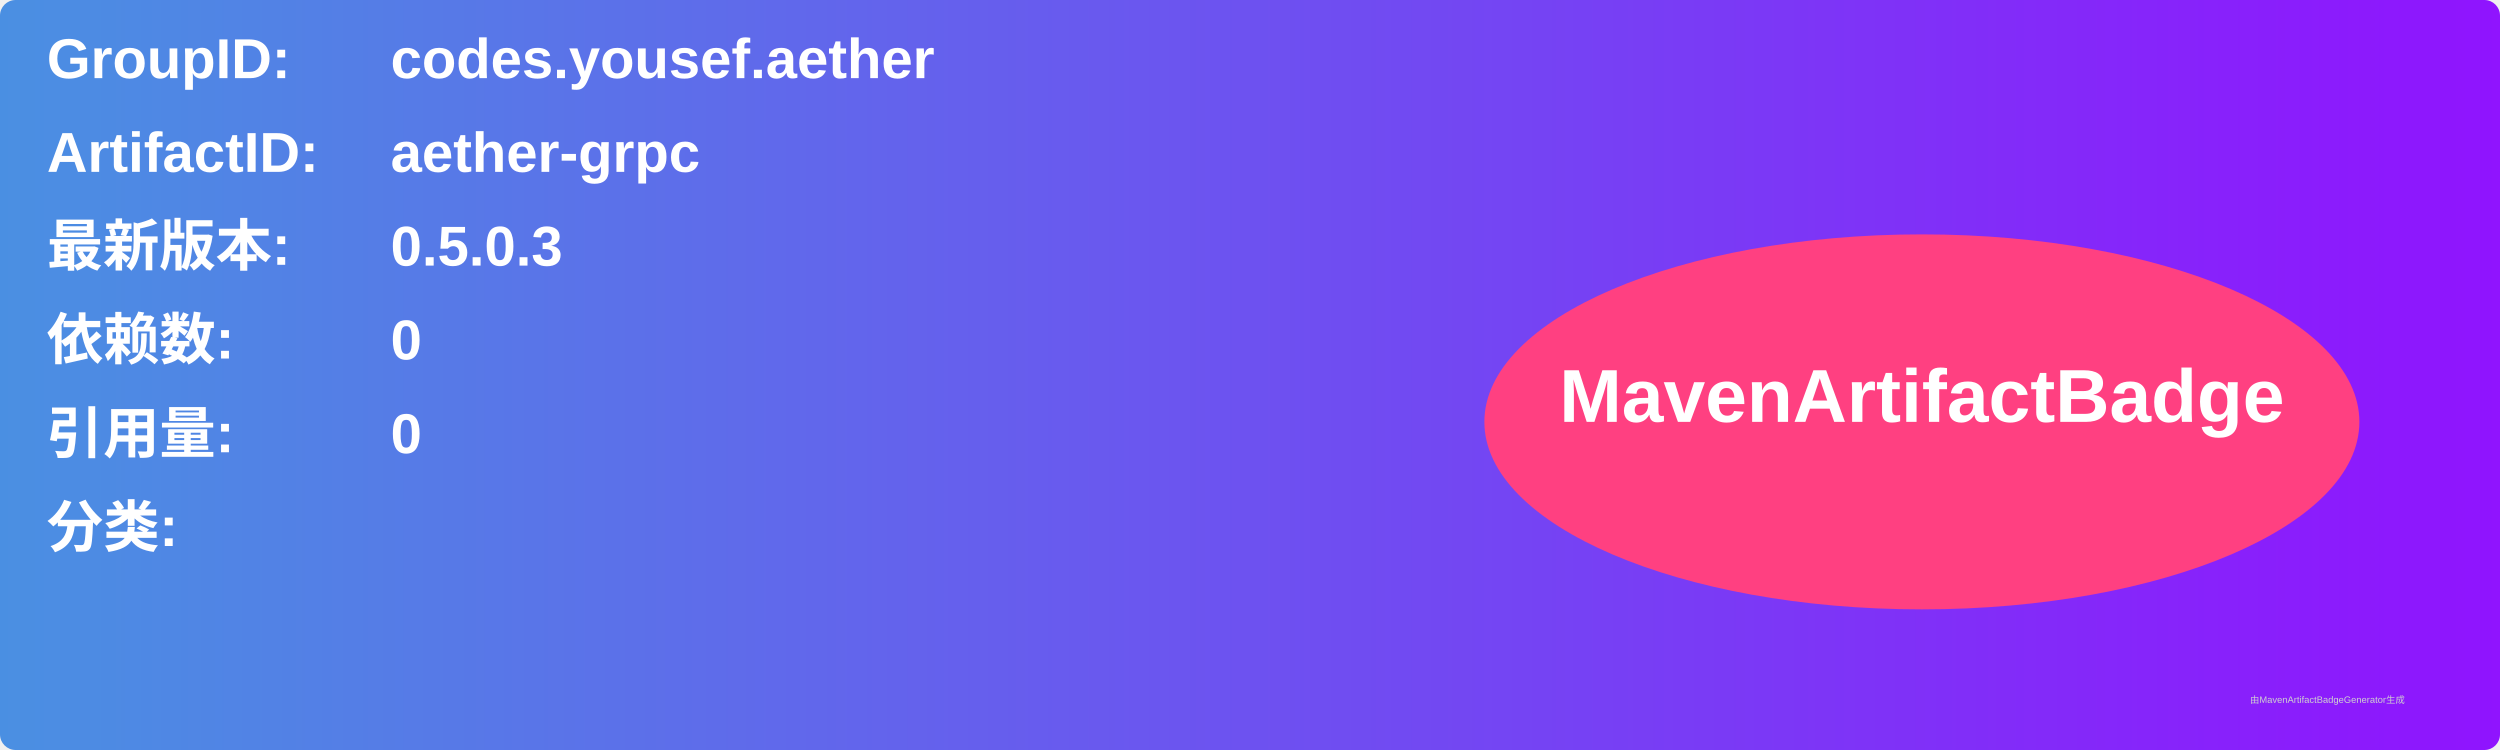
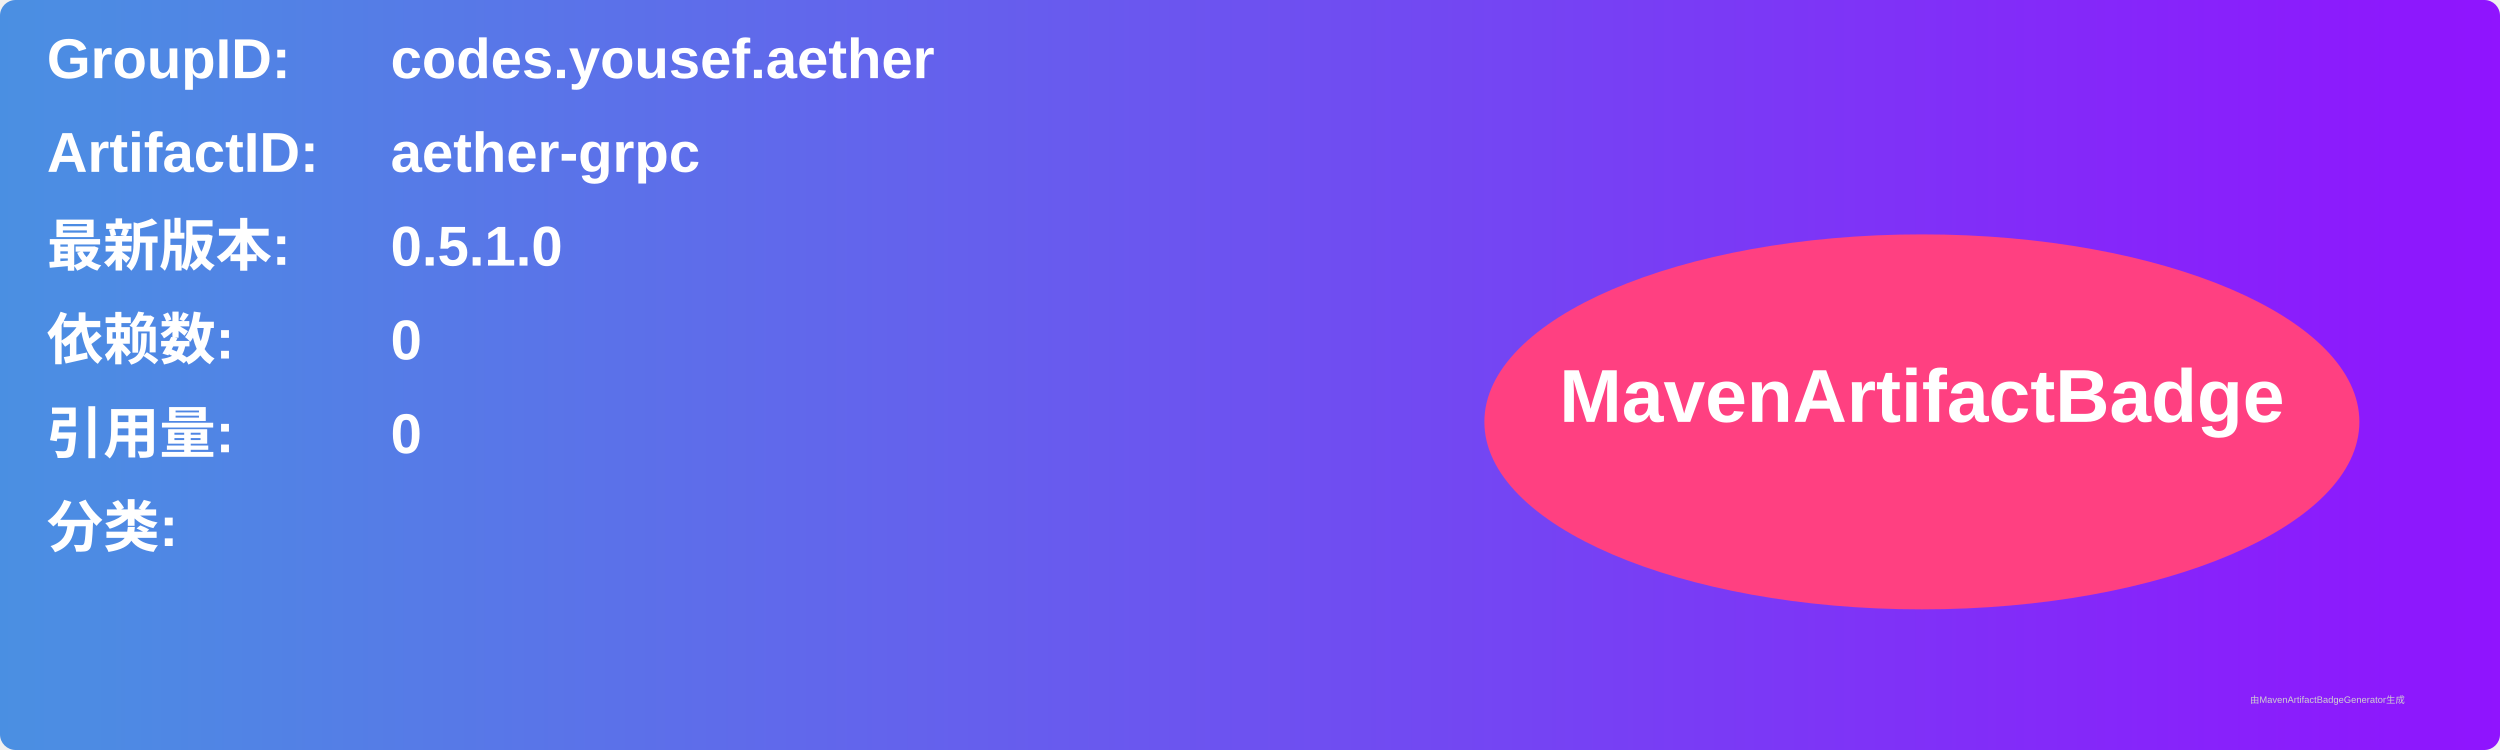
<svg xmlns="http://www.w3.org/2000/svg" width="800" height="240" viewBox="0 0 800 240">
  <linearGradient id="grad" x1="0%" y1="0%" x2="100%" y2="0%">
    <stop offset="0%" stop-color="#4a90e2" />
    <stop offset="100%" stop-color="#9013fe" />
  </linearGradient>
  <rect width="100%" height="100%" rx="5" ry="5" fill="url(#grad)" />
  <g transform="translate(15, 15)">
    <text x="0" y="10" font-family="Arial" font-size="18" fill="white" font-weight="bold" width="260">GroupID:</text>
    <text x="110" y="10" font-family="Arial" font-size="18" fill="white" font-weight="bold" width="460">codes.yousef.aether</text>
    <text x="0" y="40" font-family="Arial" font-size="18" fill="white" font-weight="bold" width="260">ArtifactID:</text>
    <text x="110" y="40" font-family="Arial" font-size="18" fill="white" font-weight="bold" width="460">aether-grpc</text>
    <text x="0" y="70" font-family="Arial" font-size="18" fill="white" font-weight="bold">最新版本:</text>
    <text x="110" y="70" font-family="Arial" font-size="18" fill="white" font-weight="bold">
-       <tspan font-weight="bold">0.5.0.3</tspan>
+       <tspan font-weight="bold">0.5.1.0</tspan>
    </text>
    <text x="0" y="100" font-family="Arial" font-size="18" fill="white" font-weight="bold">依赖数: </text>
    <text x="110" y="100" font-family="Arial" font-size="18" fill="white">
      <tspan font-weight="bold">0</tspan>
    </text>
    <text x="0" y="130" font-family="Arial" font-size="18" fill="white" font-weight="bold">引用量: </text>
    <text x="110" y="130" font-family="Arial" font-size="18" fill="white">
      <tspan font-weight="bold">0</tspan>
    </text>
    <text x="0" y="160" font-family="Arial" font-size="18" fill="white" font-weight="bold">分类:</text>
    <text x="10" y="190" font-family="Arial" font-size="10" fill="white">
      <tspan font-weight="bold" />
    </text>
    <ellipse cx="600" cy="120" rx="140" ry="60" fill="#ff4081" />
    <text x="600" y="120" text-anchor="middle" font-family="Arial" font-size="24" fill="white" font-weight="bold">MavenArtifactBadge</text>
  </g>
  <text x="720" y="225" font-family="Arial" font-size="3" fill="#d0d0d0">由MavenArtifactBadgeGenerator生成</text>
</svg>
